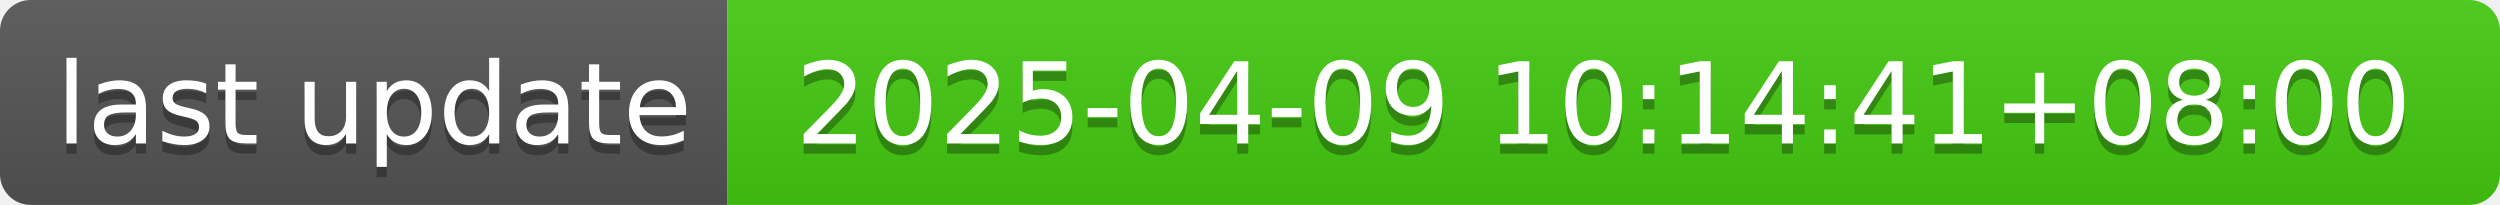
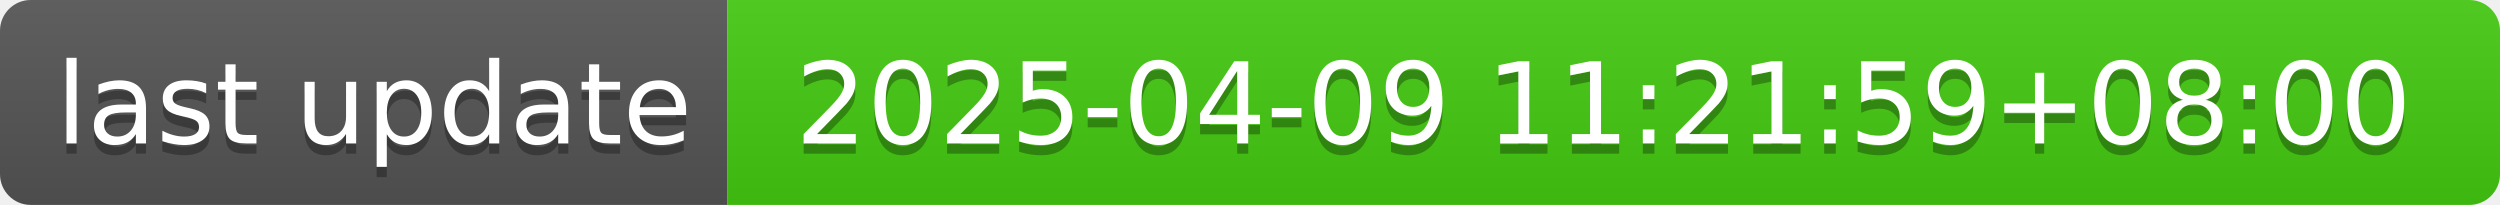
- <svg xmlns="http://www.w3.org/2000/svg" width="244" height="20" role="img" aria-label="last update: 2025-04-09 10:14:41+08:00">
+ <svg xmlns="http://www.w3.org/2000/svg" width="244" height="20" role="img" aria-label="last update: 2025-04-09 11:21:59+08:00">
  <linearGradient id="s" x2="0" y2="100%">
    <stop offset="0" stop-color="#bbb" stop-opacity=".1" />
    <stop offset="1" stop-opacity=".1" />
  </linearGradient>
  <clipPath id="r">
    <rect width="244" height="20" rx="3" fill="#fff" />
  </clipPath>
  <g clip-path="url(#r)">
    <rect width="71" height="20" fill="#555" />
    <rect x="71" width="173" height="20" fill="#4c1" />
    <rect width="244" height="20" fill="url(#s)" />
  </g>
  <g fill="#fff" text-anchor="middle" font-family="Verdana,Geneva,DejaVu Sans,sans-serif" text-rendering="geometricPrecision" font-size="110">
    <text aria-hidden="true" x="365" y="150" fill="#010101" fill-opacity=".3" transform="scale(.1)" textLength="610">last update</text>
    <text x="365" y="140" transform="scale(.1)" fill="#fff" textLength="610">last update</text>
-     <text aria-hidden="true" x="1565" y="150" fill="#010101" fill-opacity=".3" transform="scale(.1)" textLength="1630">2025-04-09 10:14:41+08:00</text>
-     <text x="1565" y="140" transform="scale(.1)" fill="#fff" textLength="1630">2025-04-09 10:14:41+08:00</text>
+     <text aria-hidden="true" x="1565" y="150" fill="#010101" fill-opacity=".3" transform="scale(.1)" textLength="1630">2025-04-09 11:21:59+08:00</text>
+     <text x="1565" y="140" transform="scale(.1)" fill="#fff" textLength="1630">2025-04-09 11:21:59+08:00</text>
  </g>
</svg>
